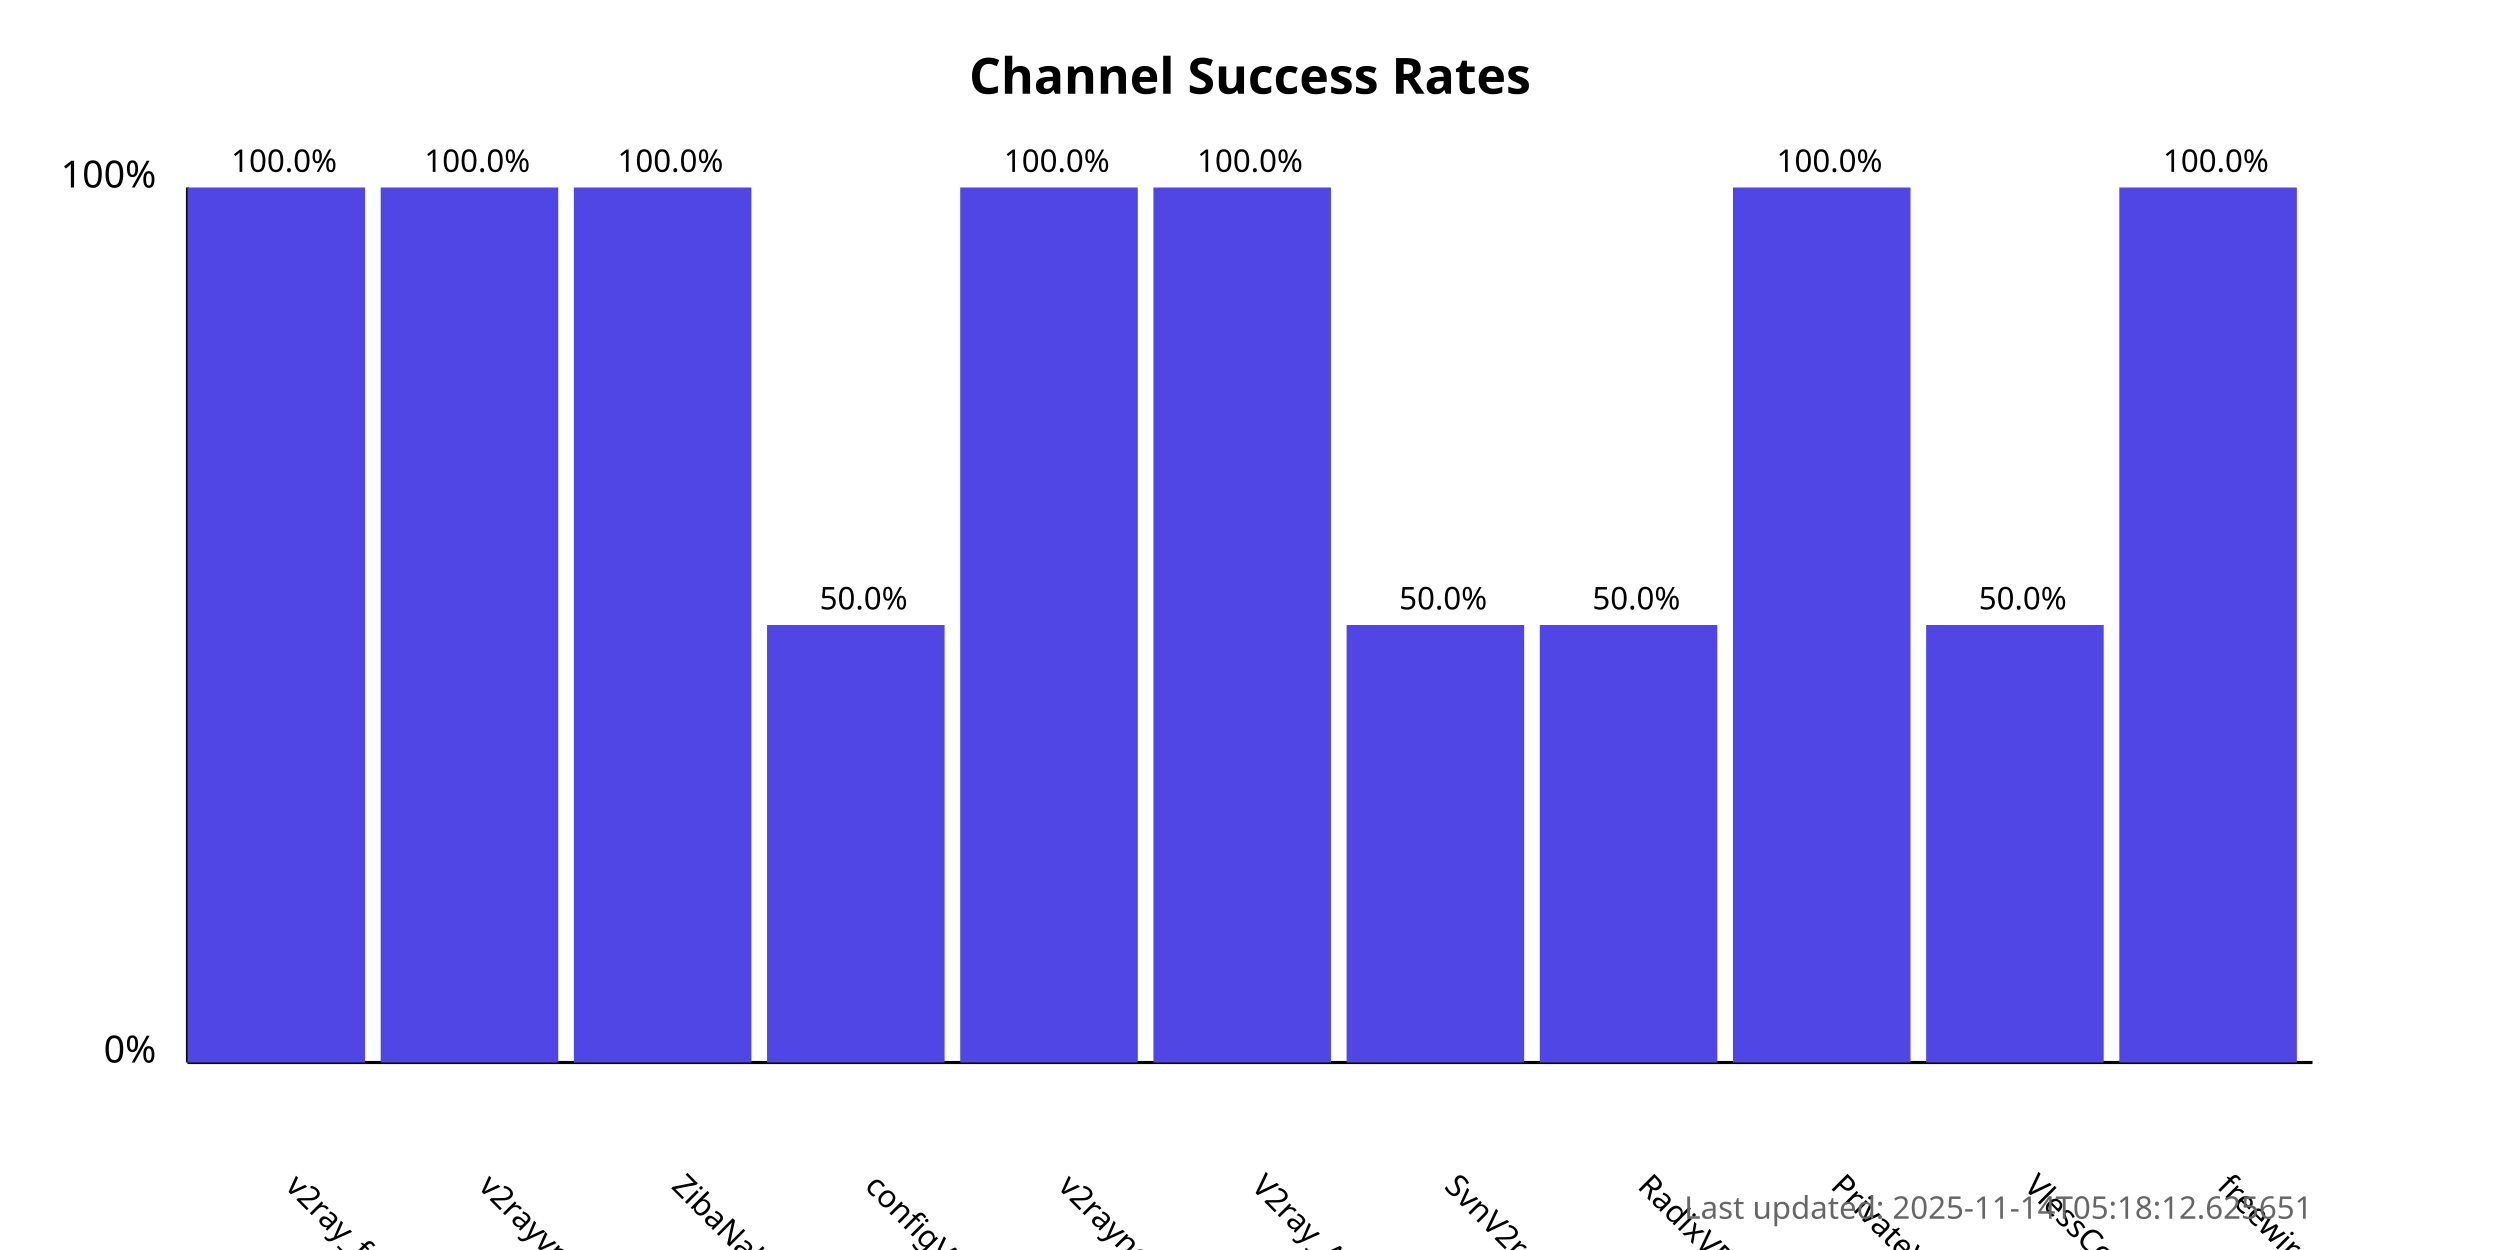
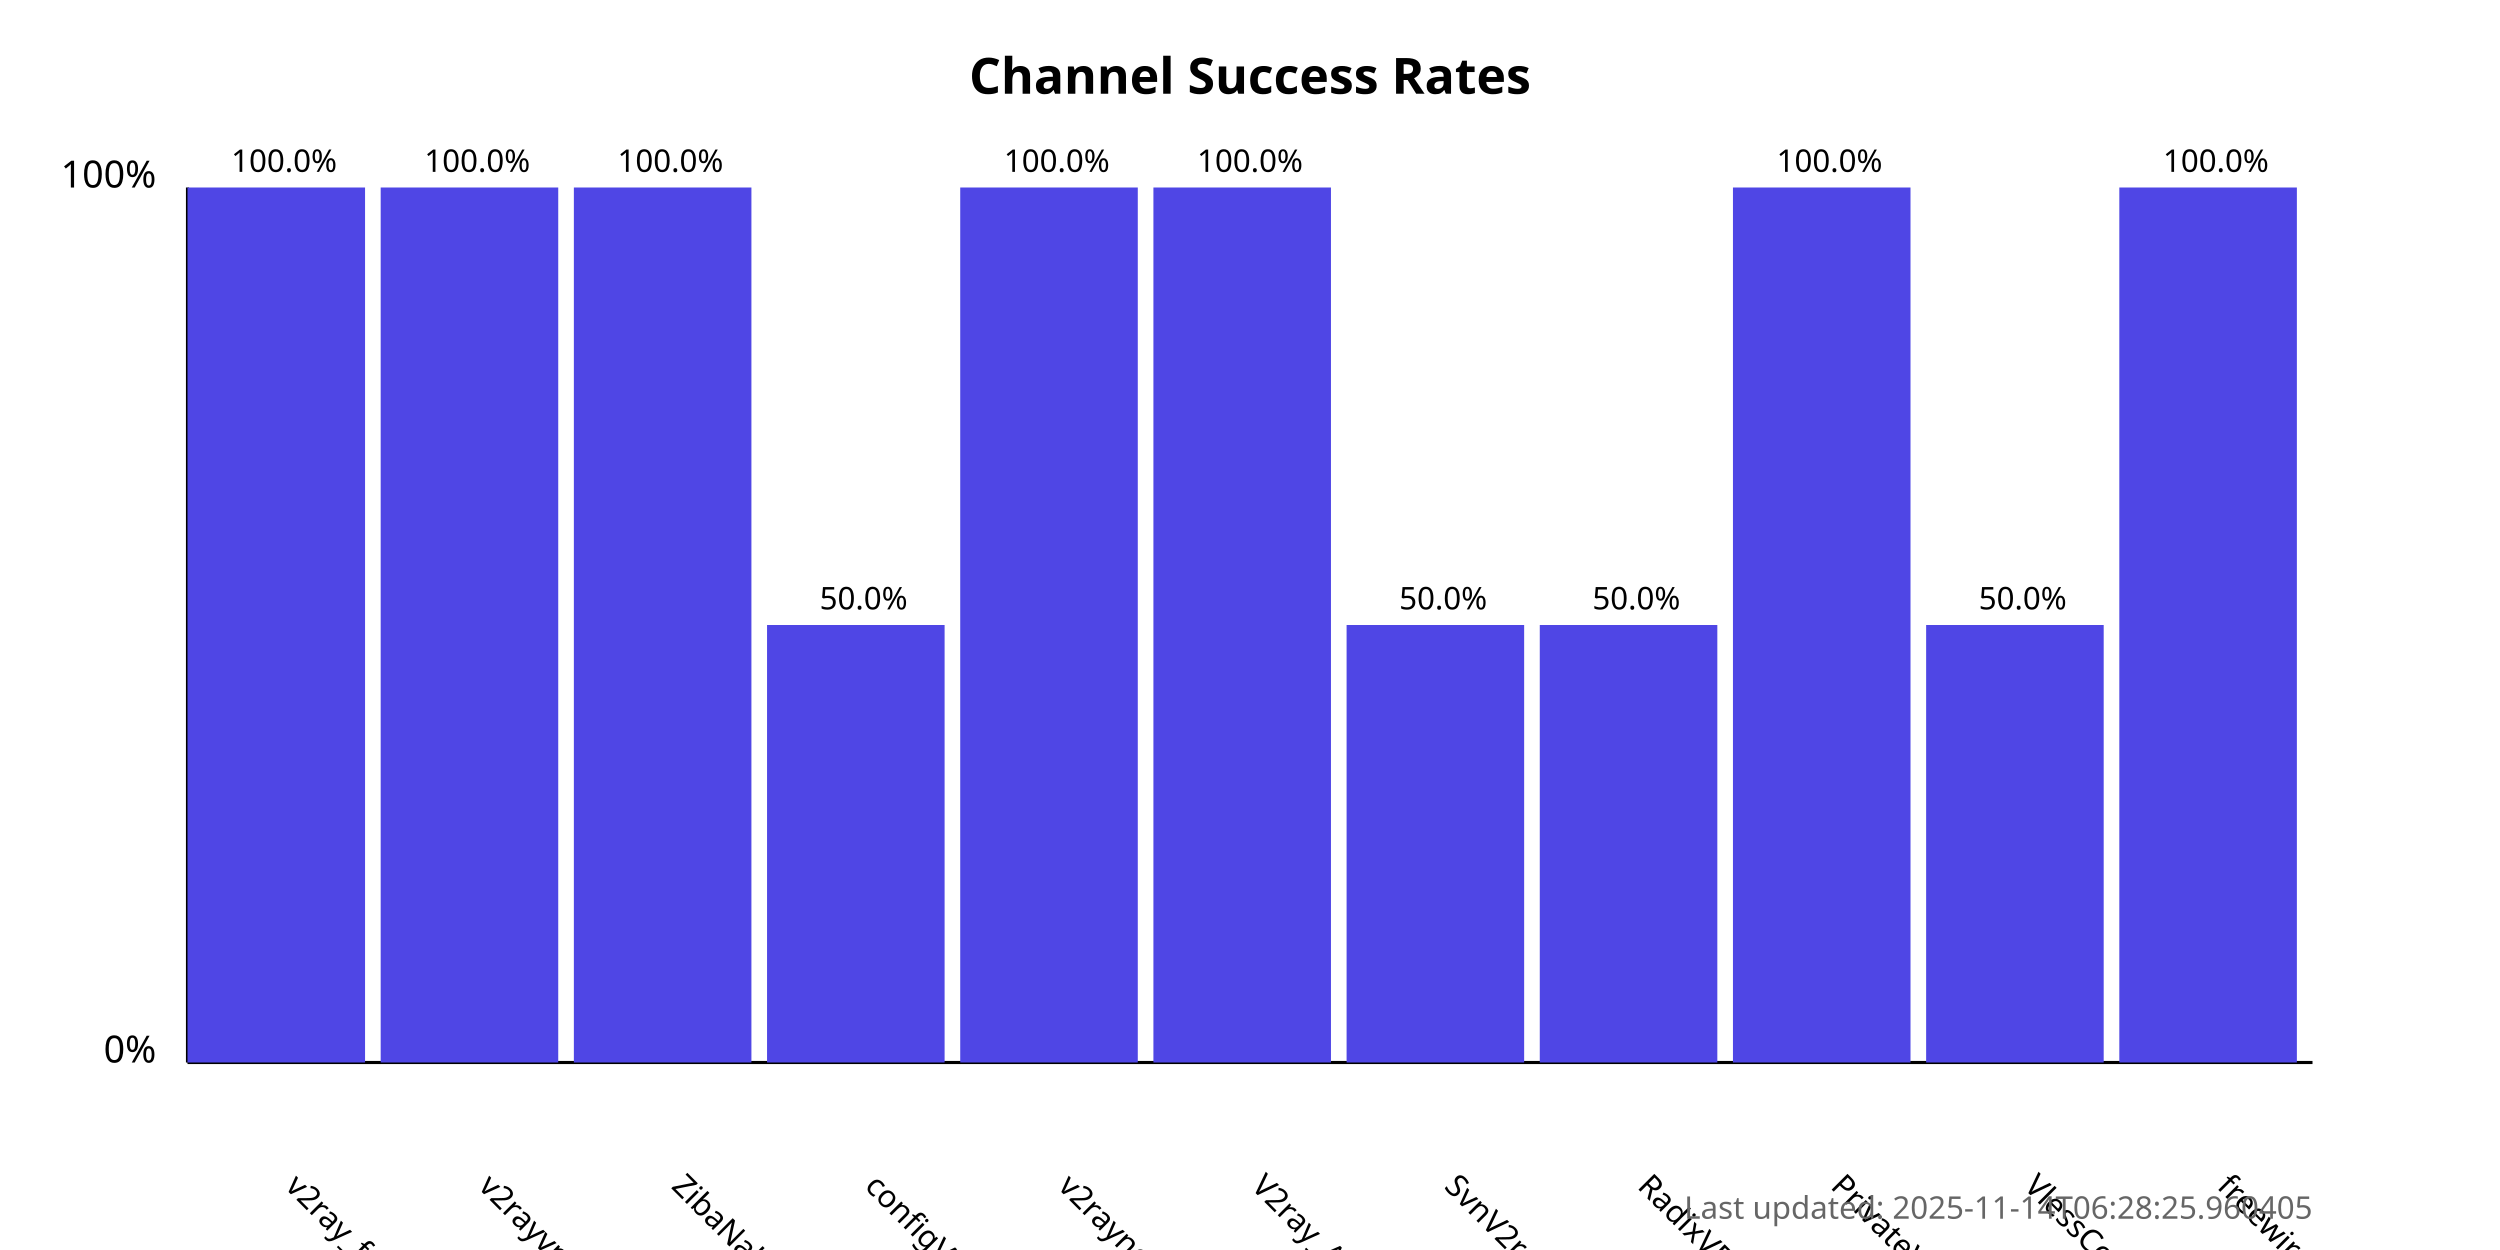
<svg xmlns="http://www.w3.org/2000/svg" width="800" height="400">
  <style>
            .chart-title { font: bold 16px sans-serif; }
            .axis-label { font: 12px sans-serif; }
            .tick-label { font: 10px sans-serif; }
            .bar { fill: #4f46e5; }
            .bar:hover { fill: #6366f1; }
            .timestamp { font: 10px sans-serif; fill: #666; }
        </style>
  <text x="400.0" y="30" text-anchor="middle" class="chart-title">
            Channel Success Rates
        </text>
  <line x1="60" y1="340" x2="60" y2="60" stroke="black" stroke-width="1" />
  <line x1="60" y1="340" x2="740" y2="340" stroke="black" stroke-width="1" />
  <text x="50" y="340" text-anchor="end" class="axis-label">0%</text>
  <text x="50" y="60" text-anchor="end" class="axis-label">100%</text>
  <g>
    <rect x="60" y="60.0" width="56.818" height="280.0" class="bar" />
    <text x="90.909" y="380" transform="rotate(45, 90.90909, 380)" text-anchor="start" class="tick-label">
                v2ray_free_conf
            </text>
    <text x="90.909" y="55.0" text-anchor="middle" class="tick-label">
                100.0%
            </text>
  </g>
  <g>
    <rect x="121.818" y="60.0" width="56.818" height="280.0" class="bar" />
    <text x="152.727" y="380" transform="rotate(45, 152.7273, 380)" text-anchor="start" class="tick-label">
                v2rayvpno
            </text>
    <text x="152.727" y="55.0" text-anchor="middle" class="tick-label">
                100.0%
            </text>
  </g>
  <g>
    <rect x="183.636" y="60.0" width="56.818" height="280.0" class="bar" />
    <text x="214.545" y="380" transform="rotate(45, 214.5455, 380)" text-anchor="start" class="tick-label">
                ZibaNabz
            </text>
    <text x="214.545" y="55.0" text-anchor="middle" class="tick-label">
                100.0%
            </text>
  </g>
  <g>
    <rect x="245.455" y="200.0" width="56.818" height="140.0" class="bar" />
    <text x="276.364" y="380" transform="rotate(45, 276.3636, 380)" text-anchor="start" class="tick-label">
                configV2rayForFree
            </text>
    <text x="276.364" y="195.0" text-anchor="middle" class="tick-label">
                50.0%
            </text>
  </g>
  <g>
    <rect x="307.273" y="60.0" width="56.818" height="280.0" class="bar" />
    <text x="338.182" y="380" transform="rotate(45, 338.1818, 380)" text-anchor="start" class="tick-label">
                v2rayngvpn
            </text>
    <text x="338.182" y="55.0" text-anchor="middle" class="tick-label">
                100.0%
            </text>
  </g>
  <g>
    <rect x="369.091" y="60.0" width="56.818" height="280.0" class="bar" />
    <text x="400.0" y="380" transform="rotate(45, 400.0, 380)" text-anchor="start" class="tick-label">
                V2ray_Alpha
            </text>
    <text x="400.0" y="55.0" text-anchor="middle" class="tick-label">
                100.0%
            </text>
  </g>
  <g>
    <rect x="430.909" y="200.0" width="56.818" height="140.0" class="bar" />
    <text x="461.818" y="380" transform="rotate(45, 461.8182, 380)" text-anchor="start" class="tick-label">
                SvnV2ray
            </text>
    <text x="461.818" y="195.0" text-anchor="middle" class="tick-label">
                50.0%
            </text>
  </g>
  <g>
    <rect x="492.727" y="200.0" width="56.818" height="140.0" class="bar" />
    <text x="523.636" y="380" transform="rotate(45, 523.6364, 380)" text-anchor="start" class="tick-label">
                RadixVPN
            </text>
    <text x="523.636" y="195.0" text-anchor="middle" class="tick-label">
                50.0%
            </text>
  </g>
  <g>
    <rect x="554.545" y="60.0" width="56.818" height="280.0" class="bar" />
    <text x="585.455" y="380" transform="rotate(45, 585.4545, 380)" text-anchor="start" class="tick-label">
                PrivateVPNs
            </text>
    <text x="585.455" y="55.0" text-anchor="middle" class="tick-label">
                100.0%
            </text>
  </g>
  <g>
    <rect x="616.364" y="200.0" width="56.818" height="140.0" class="bar" />
    <text x="647.273" y="380" transform="rotate(45, 647.2727, 380)" text-anchor="start" class="tick-label">
                VlessConfig
            </text>
    <text x="647.273" y="195.0" text-anchor="middle" class="tick-label">
                50.0%
            </text>
  </g>
  <g>
    <rect x="678.182" y="60.0" width="56.818" height="280.0" class="bar" />
    <text x="709.091" y="380" transform="rotate(45, 709.0909, 380)" text-anchor="start" class="tick-label">
                freewireguard
            </text>
    <text x="709.091" y="55.0" text-anchor="middle" class="tick-label">
                100.0%
            </text>
  </g>
  <text x="740" y="390" text-anchor="end" class="timestamp">
-             Last updated: 2025-11-14T05:18:12.625651
+             Last updated: 2025-11-14T06:28:25.960405
        </text>
</svg>
